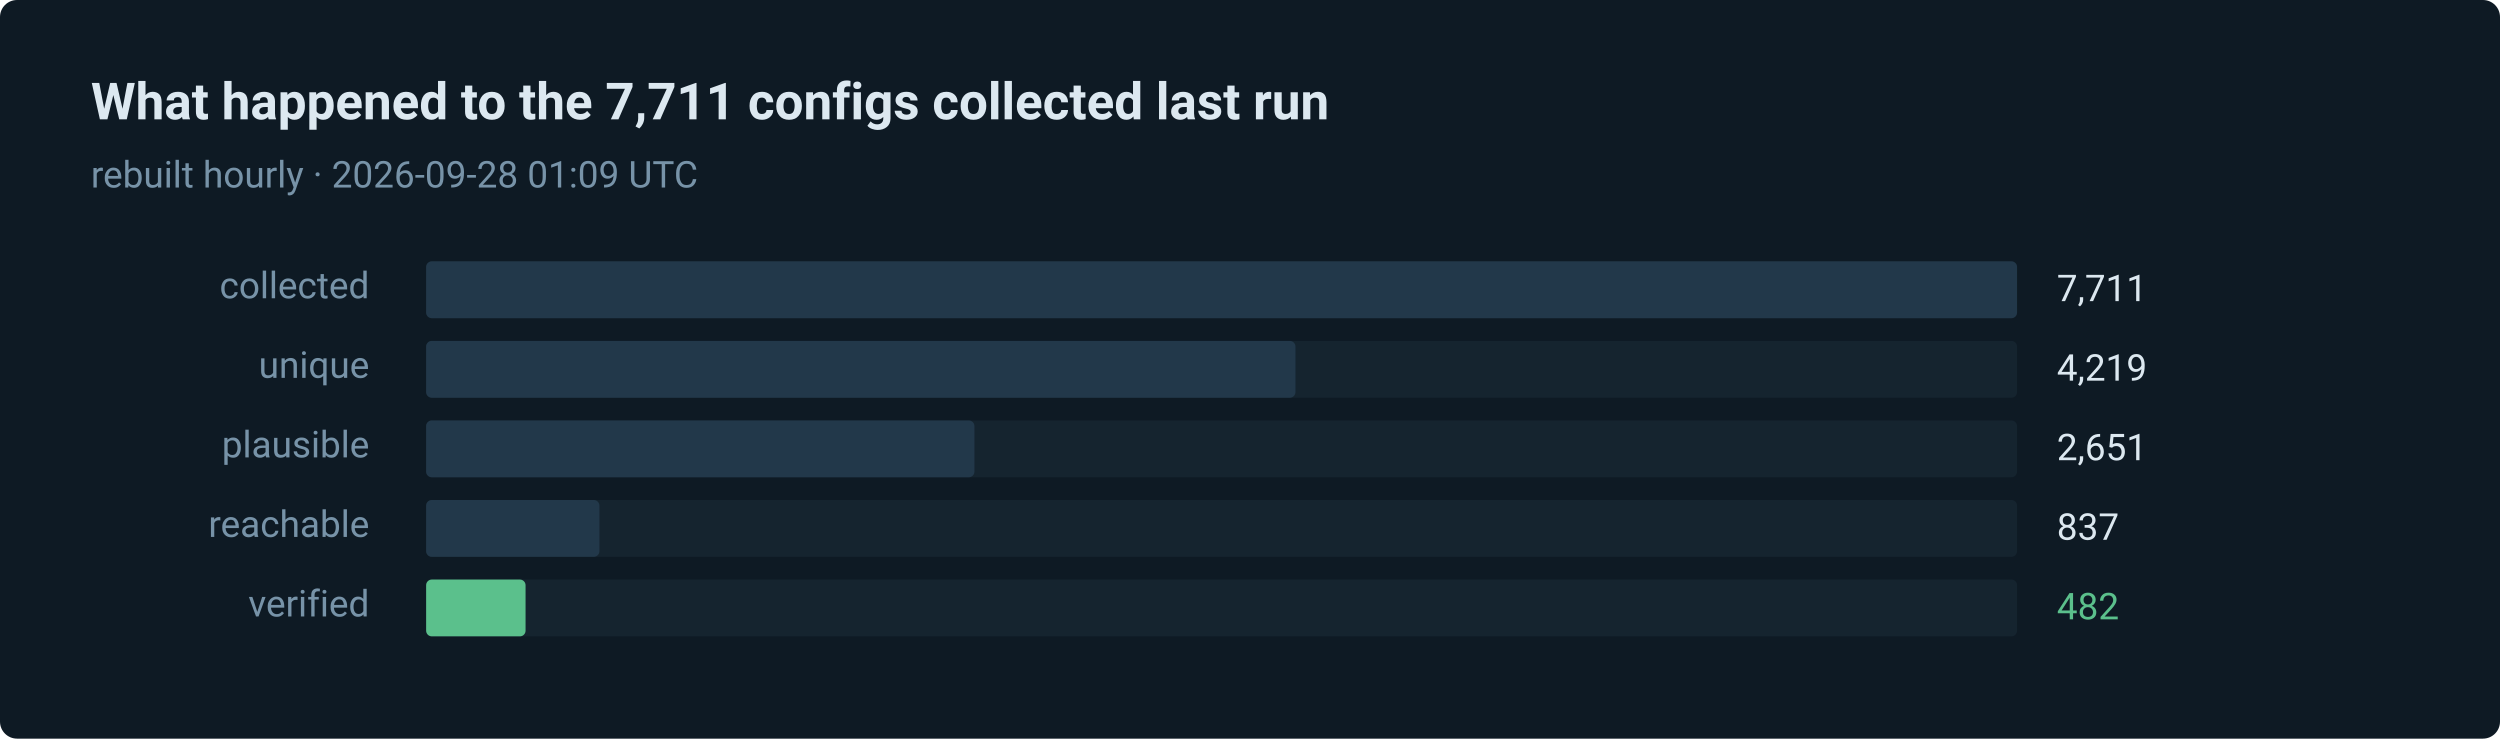
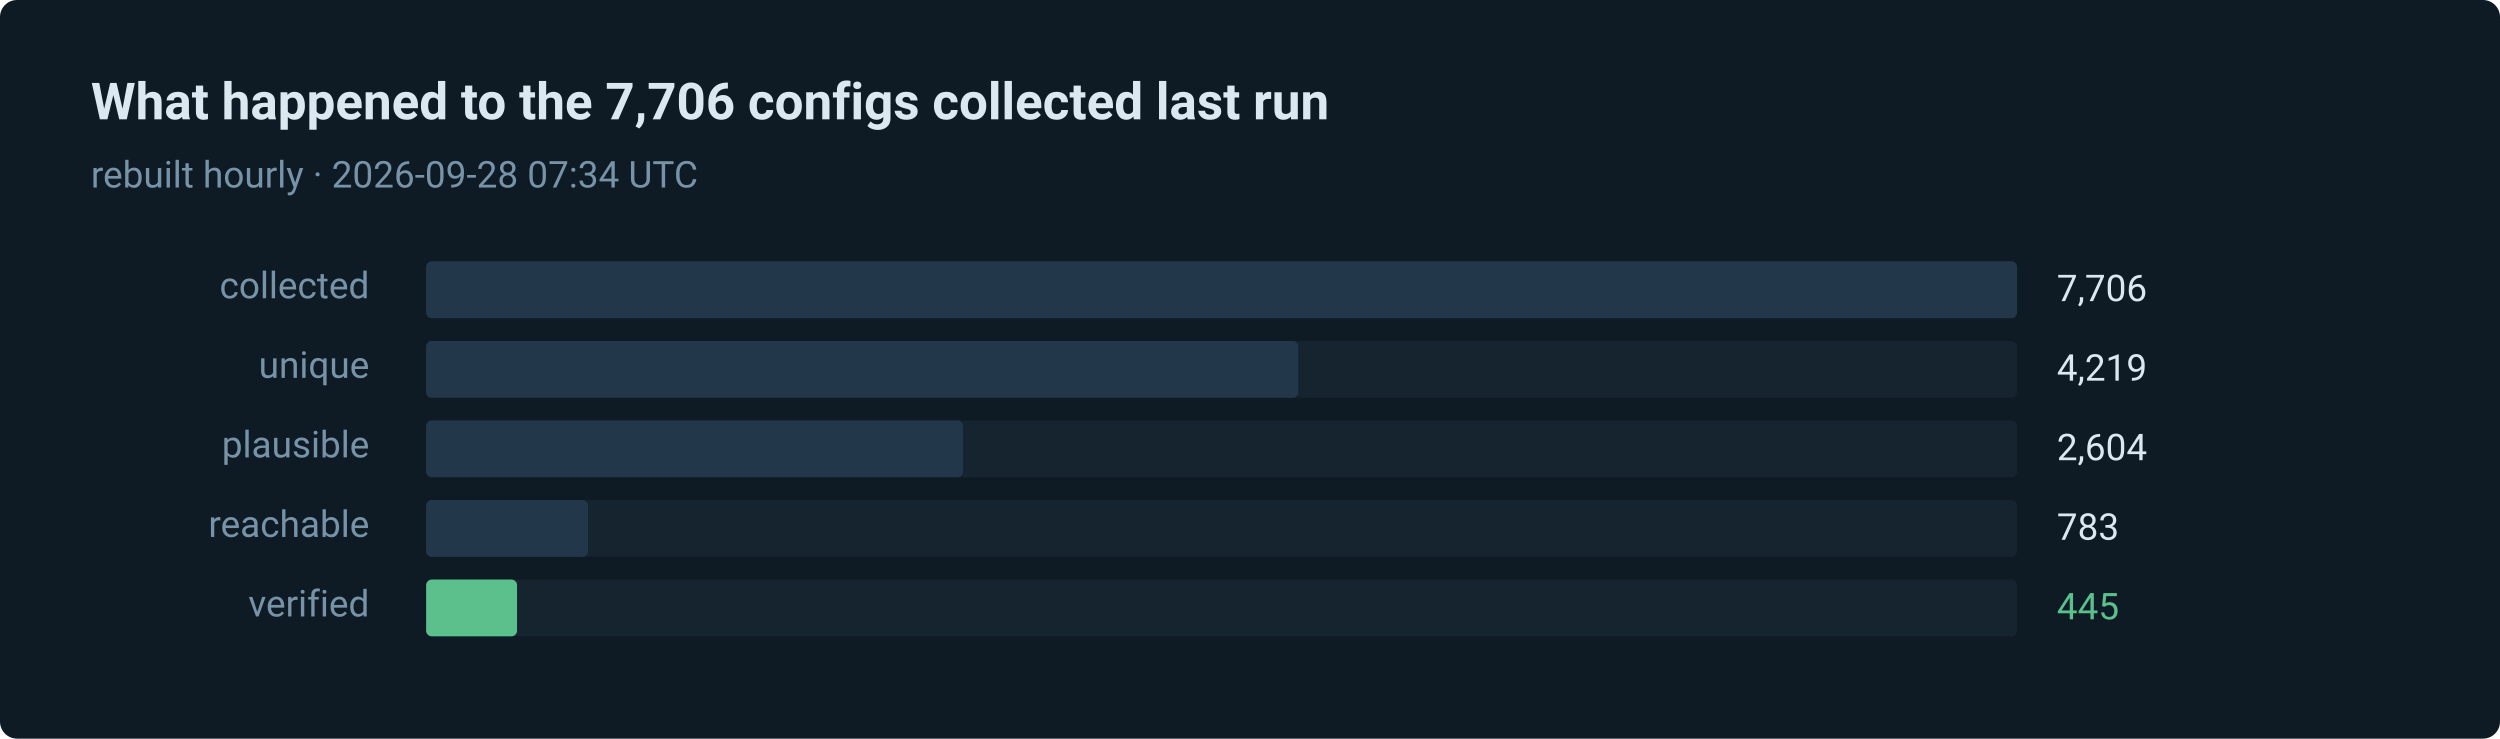
- <svg xmlns="http://www.w3.org/2000/svg" width="880" height="260" viewBox="0 0 880 260" role="img" aria-label="482 of 7711 routes verified in the last run">
+ <svg xmlns="http://www.w3.org/2000/svg" width="880" height="260" viewBox="0 0 880 260" role="img" aria-label="445 of 7706 routes verified in the last run">
  <style>text { font-family: ui-sans-serif, system-ui, -apple-system, 'Segoe UI', Roboto, 'Helvetica Neue', Arial, sans-serif; }</style>
  <rect width="880" height="260" rx="6" fill="#0e1a24" />
-   <text x="32" y="42" fill="#dce8f0" font-size="18" font-weight="600">What happened to the 7,711 configs collected last run</text>
-   <text x="32" y="66" fill="#7793a8" font-size="13">rebuilt hourly · 2026-09-28 01:09 UTC</text>
+   <text x="32" y="42" fill="#dce8f0" font-size="18" font-weight="600">What happened to the 7,706 configs collected last run</text>
+   <text x="32" y="66" fill="#7793a8" font-size="13">rebuilt hourly · 2026-09-28 07:34 UTC</text>
  <text x="130" y="105" fill="#7793a8" font-size="13" text-anchor="end">collected</text>
  <rect x="150" y="92" width="560" height="20" rx="2" fill="#15242f" />
  <rect x="150" y="92" width="560" height="20" rx="2" fill="#22384a" />
-   <text x="724" y="106" fill="#dce8f0" font-size="13">7,711</text>
+   <text x="724" y="106" fill="#dce8f0" font-size="13">7,706</text>
  <text x="130" y="133" fill="#7793a8" font-size="13" text-anchor="end">unique</text>
  <rect x="150" y="120" width="560" height="20" rx="2" fill="#15242f" />
-   <rect x="150" y="120" width="306" height="20" rx="2" fill="#22384a" />
+   <rect x="150" y="120" width="307" height="20" rx="2" fill="#22384a" />
  <text x="724" y="134" fill="#dce8f0" font-size="13">4,219</text>
  <text x="130" y="161" fill="#7793a8" font-size="13" text-anchor="end">plausible</text>
  <rect x="150" y="148" width="560" height="20" rx="2" fill="#15242f" />
-   <rect x="150" y="148" width="193" height="20" rx="2" fill="#22384a" />
-   <text x="724" y="162" fill="#dce8f0" font-size="13">2,651</text>
+   <rect x="150" y="148" width="189" height="20" rx="2" fill="#22384a" />
+   <text x="724" y="162" fill="#dce8f0" font-size="13">2,604</text>
  <text x="130" y="189" fill="#7793a8" font-size="13" text-anchor="end">reachable</text>
  <rect x="150" y="176" width="560" height="20" rx="2" fill="#15242f" />
-   <rect x="150" y="176" width="61" height="20" rx="2" fill="#22384a" />
-   <text x="724" y="190" fill="#dce8f0" font-size="13">837</text>
+   <rect x="150" y="176" width="57" height="20" rx="2" fill="#22384a" />
+   <text x="724" y="190" fill="#dce8f0" font-size="13">783</text>
  <text x="130" y="217" fill="#7793a8" font-size="13" text-anchor="end">verified</text>
  <rect x="150" y="204" width="560" height="20" rx="2" fill="#15242f" />
-   <rect x="150" y="204" width="35" height="20" rx="2" fill="#5bc08c" />
-   <text x="724" y="218" fill="#5bc08c" font-size="13">482</text>
+   <rect x="150" y="204" width="32" height="20" rx="2" fill="#5bc08c" />
+   <text x="724" y="218" fill="#5bc08c" font-size="13">445</text>
</svg>
